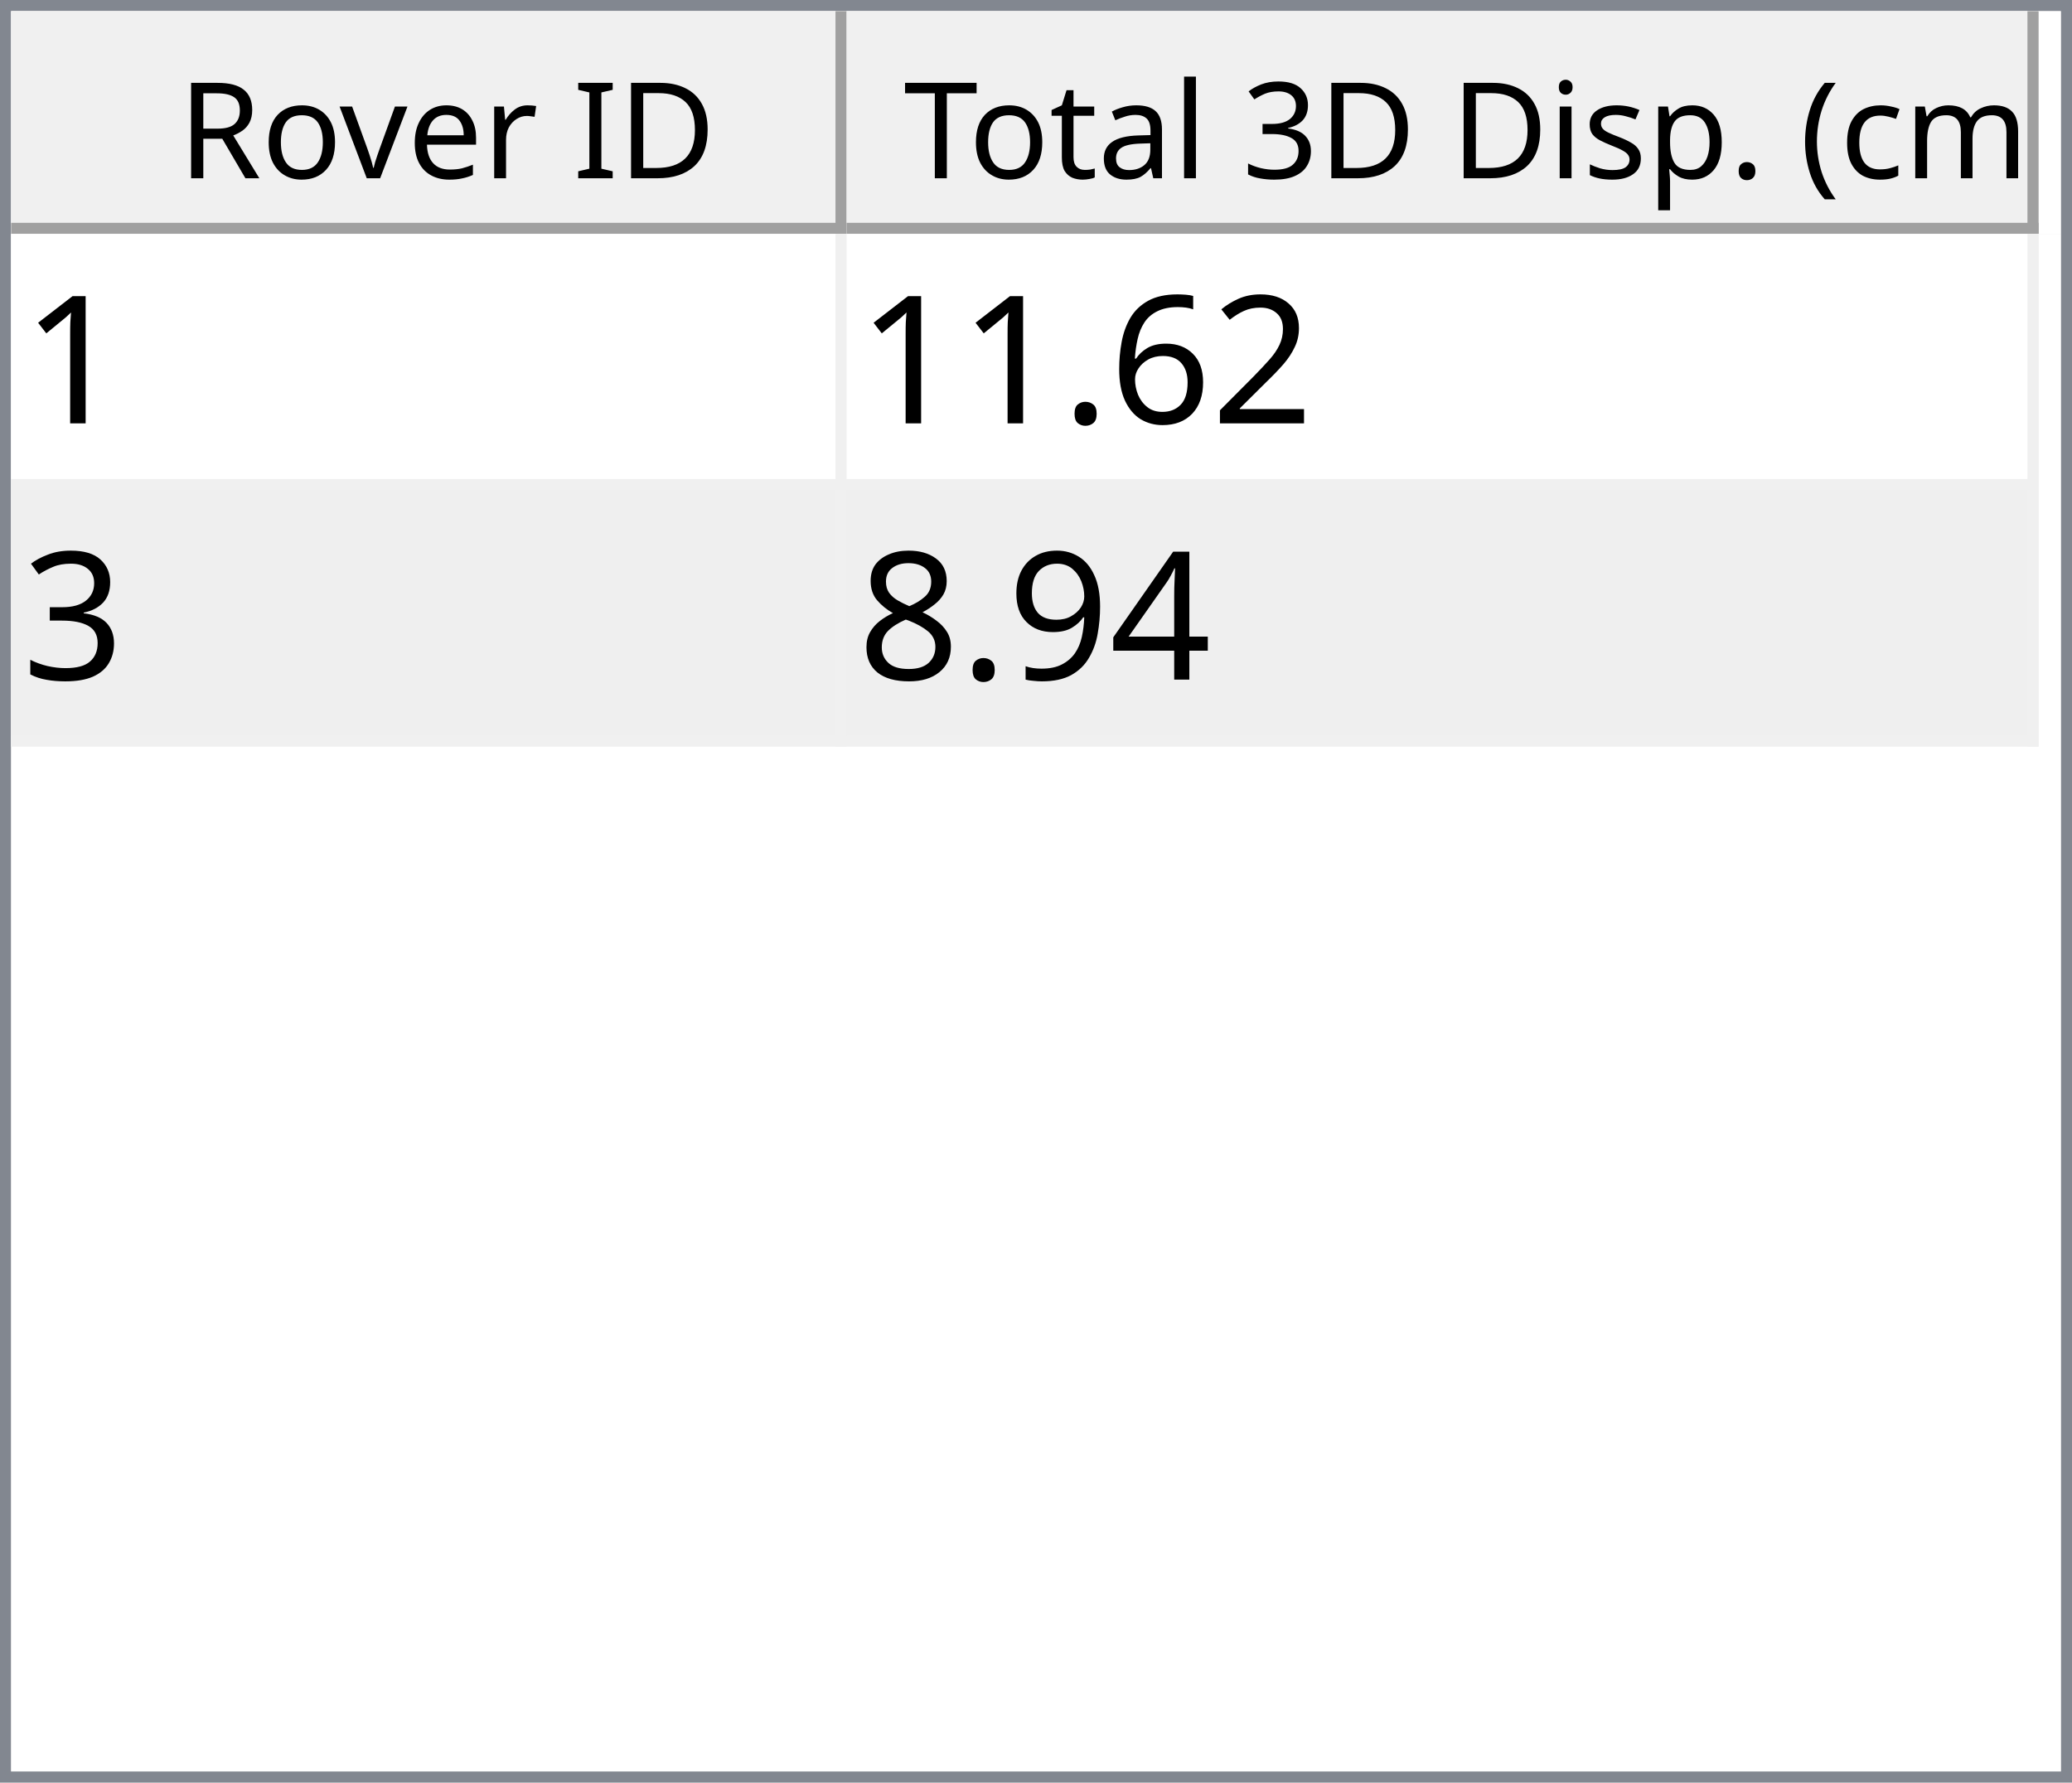
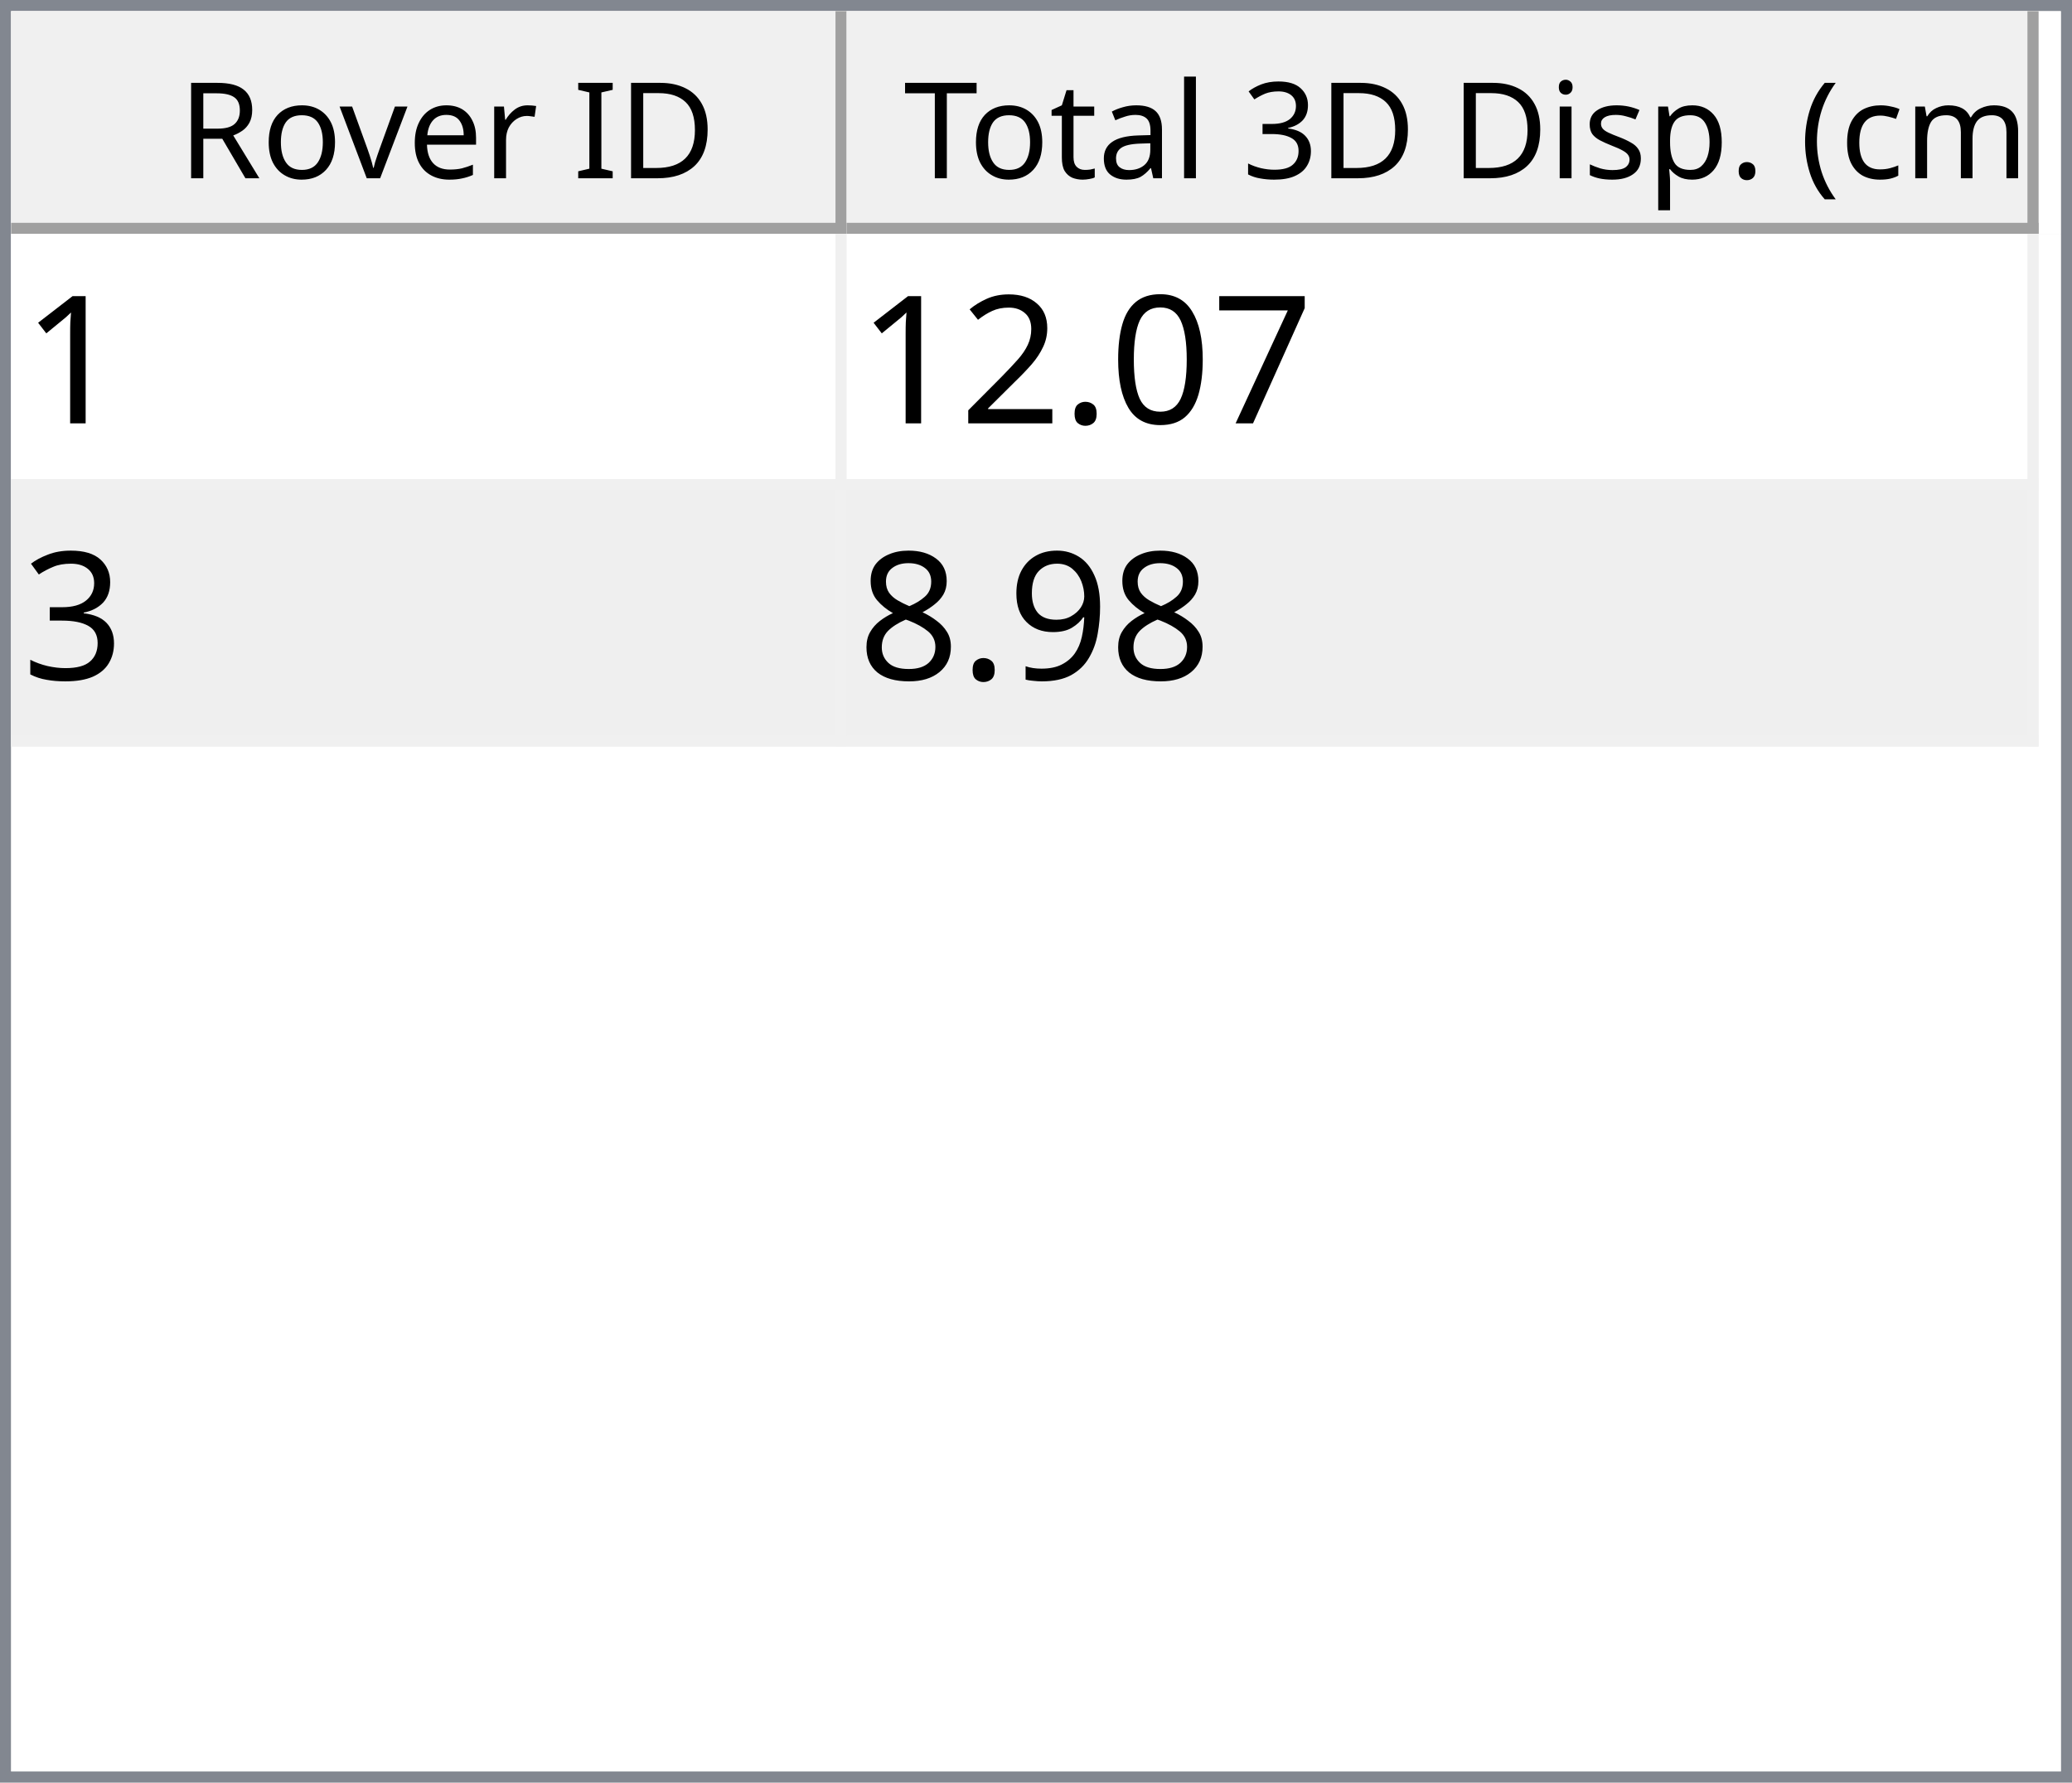
<svg xmlns="http://www.w3.org/2000/svg" style="fill-opacity:1; color-rendering:auto; color-interpolation:auto; text-rendering:auto; stroke:black; stroke-linecap:square; stroke-miterlimit:10; shape-rendering:auto; stroke-opacity:1; fill:black; stroke-dasharray:none; font-weight:normal; stroke-width:1; font-family:'Dialog'; font-style:normal; stroke-linejoin:miter; font-size:12px; stroke-dashoffset:0; image-rendering:auto;" width="186" height="160">
  <defs id="genericDefs" />
  <g>
    <defs id="defs1">
      <clipPath clipPathUnits="userSpaceOnUse" id="clipPath1">
        <path d="M0 0 L186 0 L186 160 L0 160 L0 0 Z" />
      </clipPath>
      <clipPath clipPathUnits="userSpaceOnUse" id="clipPath2">
        <path d="M0 0 L0 160 L186 160 L186 0 Z" />
      </clipPath>
      <clipPath clipPathUnits="userSpaceOnUse" id="clipPath3">
        <path d="M0 0 L0 20 L184 20 L184 0 Z" />
      </clipPath>
      <clipPath clipPathUnits="userSpaceOnUse" id="clipPath4">
        <path d="M0 0 L0 20 L75 20 L75 0 Z" />
      </clipPath>
      <clipPath clipPathUnits="userSpaceOnUse" id="clipPath5">
        <path d="M1 1 L1 19 L74 19 L74 1 Z" />
      </clipPath>
      <clipPath clipPathUnits="userSpaceOnUse" id="clipPath6">
        <path d="M0 0 L0 18 L73 18 L73 0 Z" />
      </clipPath>
      <clipPath clipPathUnits="userSpaceOnUse" id="clipPath7">
        <path d="M-0.5 -0.5 L-0.5 19.5 L74.5 19.5 L74.5 -0.5 Z" />
      </clipPath>
      <clipPath clipPathUnits="userSpaceOnUse" id="clipPath8">
        <path d="M0 0 L0 20 L107 20 L107 0 Z" />
      </clipPath>
      <clipPath clipPathUnits="userSpaceOnUse" id="clipPath9">
        <path d="M1 1 L1 19 L106 19 L106 1 Z" />
      </clipPath>
      <clipPath clipPathUnits="userSpaceOnUse" id="clipPath10">
        <path d="M0 0 L0 18 L105 18 L105 0 Z" />
      </clipPath>
      <clipPath clipPathUnits="userSpaceOnUse" id="clipPath11">
        <path d="M-0.5 -0.5 L-0.5 19.5 L106.5 19.5 L106.5 -0.5 Z" />
      </clipPath>
      <clipPath clipPathUnits="userSpaceOnUse" id="clipPath12">
        <path d="M0 0 L0 138 L184 138 L184 0 Z" />
      </clipPath>
      <clipPath clipPathUnits="userSpaceOnUse" id="clipPath13">
        <path d="M0 0 L0 46 L182 46 L182 0 Z" />
      </clipPath>
      <clipPath clipPathUnits="userSpaceOnUse" id="clipPath14">
        <path d="M-0.5 -0.5 L-0.5 45.5 L181.5 45.5 L181.5 -0.5 Z" />
      </clipPath>
      <clipPath clipPathUnits="userSpaceOnUse" id="clipPath15">
        <path d="M0 0 L0 22 L74 22 L74 0 Z" />
      </clipPath>
      <clipPath clipPathUnits="userSpaceOnUse" id="clipPath16">
        <path d="M0 0 L0 22 L106 22 L106 0 Z" />
      </clipPath>
      <font horiz-adv-x="64.551" id="font1">
        <font-face ascent="107.91" descent="25.098" units-per-em="100" style="font-style:normal; font-family:Segoe UI; font-weight:normal;" />
        <missing-glyph horiz-adv-x="64.551" d="M8.109 0 L8.109 68.266 L56.453 68.266 L56.453 0 L8.109 0 ZM15.328 7.234 L49.219 7.234 L49.219 61.031 L15.328 61.031 L15.328 7.234 Z" />
        <glyph unicode="D" horiz-adv-x="70.117" d="M9.188 0 L9.188 70.016 L28.516 70.016 Q65.531 70.016 65.531 35.891 Q65.531 19.672 55.25 9.836 Q44.969 0 27.734 0 L9.188 0 ZM17.391 62.594 L17.391 7.422 L27.828 7.422 Q41.609 7.422 49.273 14.797 Q56.938 22.172 56.938 35.688 Q56.938 62.594 28.328 62.594 L17.391 62.594 Z" />
        <glyph unicode="I" horiz-adv-x="26.611" d="M17.391 0 L9.188 0 L9.188 70.016 L17.391 70.016 L17.391 0 Z" />
        <glyph unicode=" " horiz-adv-x="27.393" d="" />
        <glyph unicode="r" horiz-adv-x="34.766" d="M34.188 41.891 Q32.078 43.5 28.125 43.5 Q23 43.5 19.555 38.672 Q16.109 33.844 16.109 25.484 L16.109 0 L8.109 0 L8.109 50 L16.109 50 L16.109 39.703 L16.312 39.703 Q18.016 44.969 21.531 47.922 Q25.047 50.875 29.391 50.875 Q32.516 50.875 34.188 50.203 L34.188 41.891 Z" />
        <glyph unicode="e" horiz-adv-x="52.295" d="M48.297 23 L12.984 23 Q13.188 14.656 17.484 10.109 Q21.781 5.562 29.297 5.562 Q37.75 5.562 44.828 11.141 L44.828 3.609 Q38.234 -1.172 27.391 -1.172 Q16.797 -1.172 10.742 5.641 Q4.688 12.453 4.688 24.812 Q4.688 36.469 11.305 43.82 Q17.922 51.172 27.734 51.172 Q37.547 51.172 42.922 44.828 Q48.297 38.484 48.297 27.203 L48.297 23 ZM40.094 29.781 Q40.047 36.719 36.75 40.578 Q33.453 44.438 27.594 44.438 Q21.922 44.438 17.969 40.383 Q14.016 36.328 13.094 29.781 L40.094 29.781 Z" />
        <glyph unicode="v" horiz-adv-x="47.9" d="M47.406 50 L27.484 0 L19.625 0 L0.688 50 L9.469 50 L22.172 13.672 Q23.578 9.672 23.922 6.688 L24.125 6.688 Q24.609 10.453 25.688 13.484 L38.969 50 L47.406 50 Z" />
        <glyph unicode="o" horiz-adv-x="58.594" d="M29 -1.172 Q17.922 -1.172 11.305 5.836 Q4.688 12.844 4.688 24.422 Q4.688 37.016 11.57 44.094 Q18.453 51.172 30.172 51.172 Q41.359 51.172 47.633 44.289 Q53.906 37.406 53.906 25.203 Q53.906 13.234 47.141 6.031 Q40.375 -1.172 29 -1.172 ZM29.594 44.438 Q21.875 44.438 17.383 39.188 Q12.891 33.938 12.891 24.703 Q12.891 15.828 17.43 10.695 Q21.969 5.562 29.594 5.562 Q37.359 5.562 41.531 10.594 Q45.703 15.625 45.703 24.906 Q45.703 34.281 41.531 39.359 Q37.359 44.438 29.594 44.438 Z" />
        <glyph unicode="R" horiz-adv-x="59.814" d="M59.375 0 L49.609 0 L37.891 19.625 Q36.281 22.359 34.766 24.289 Q33.25 26.219 31.664 27.438 Q30.078 28.656 28.25 29.219 Q26.422 29.781 24.125 29.781 L17.391 29.781 L17.391 0 L9.188 0 L9.188 70.016 L30.078 70.016 Q34.672 70.016 38.555 68.867 Q42.438 67.719 45.289 65.375 Q48.141 63.031 49.758 59.547 Q51.375 56.062 51.375 51.375 Q51.375 47.703 50.273 44.656 Q49.172 41.609 47.148 39.211 Q45.125 36.812 42.266 35.133 Q39.406 33.453 35.844 32.516 L35.844 32.328 Q37.594 31.547 38.891 30.547 Q40.188 29.547 41.359 28.18 Q42.531 26.812 43.68 25.078 Q44.828 23.344 46.234 21.047 L59.375 0 ZM17.391 62.594 L17.391 37.203 L28.516 37.203 Q31.594 37.203 34.203 38.133 Q36.812 39.062 38.719 40.797 Q40.625 42.531 41.703 45.047 Q42.781 47.562 42.781 50.688 Q42.781 56.297 39.141 59.445 Q35.5 62.594 28.609 62.594 L17.391 62.594 Z" />
        <glyph unicode=")" horiz-adv-x="30.176" d="M8.297 -15.922 L1.172 -15.922 Q16.406 2.344 16.406 26.812 Q16.406 51.469 1.078 70.016 L8.297 70.016 Q23.531 52.156 23.531 26.703 Q23.531 1.375 8.297 -15.922 Z" />
        <glyph unicode="m" horiz-adv-x="86.133" d="M79.109 0 L71.094 0 L71.094 28.719 Q71.094 37.016 68.531 40.727 Q65.969 44.438 59.906 44.438 Q54.781 44.438 51.195 39.75 Q47.609 35.062 47.609 28.516 L47.609 0 L39.594 0 L39.594 29.688 Q39.594 44.438 28.219 44.438 Q22.953 44.438 19.531 40.016 Q16.109 35.594 16.109 28.516 L16.109 0 L8.109 0 L8.109 50 L16.109 50 L16.109 42.094 L16.312 42.094 Q21.625 51.172 31.844 51.172 Q36.969 51.172 40.773 48.312 Q44.578 45.453 46 40.828 Q51.562 51.172 62.594 51.172 Q79.109 51.172 79.109 30.812 L79.109 0 Z" />
        <glyph unicode="c" horiz-adv-x="46.191" d="M42.188 2.297 Q36.422 -1.172 28.516 -1.172 Q17.828 -1.172 11.258 5.789 Q4.688 12.75 4.688 23.828 Q4.688 36.188 11.766 43.68 Q18.844 51.172 30.672 51.172 Q37.25 51.172 42.281 48.734 L42.281 40.531 Q36.719 44.438 30.375 44.438 Q22.703 44.438 17.797 38.945 Q12.891 33.453 12.891 24.516 Q12.891 15.719 17.508 10.641 Q22.125 5.562 29.891 5.562 Q36.422 5.562 42.188 9.906 L42.188 2.297 Z" />
        <glyph unicode="(" horiz-adv-x="30.176" d="M29.109 -15.922 L21.969 -15.922 Q6.844 1.375 6.844 26.703 Q6.844 52.156 21.969 70.016 L29.203 70.016 Q13.875 51.469 13.875 26.812 Q13.875 2.344 29.109 -15.922 Z" />
        <glyph unicode="." horiz-adv-x="21.68" d="M10.891 -1.078 Q8.641 -1.078 7.055 0.539 Q5.469 2.156 5.469 4.391 Q5.469 6.641 7.055 8.273 Q8.641 9.906 10.891 9.906 Q13.188 9.906 14.797 8.273 Q16.406 6.641 16.406 4.391 Q16.406 2.156 14.797 0.539 Q13.188 -1.078 10.891 -1.078 Z" />
        <glyph unicode="p" horiz-adv-x="58.789" d="M16.312 7.234 L16.109 7.234 L16.109 -23 L8.109 -23 L8.109 50 L16.109 50 L16.109 41.219 L16.312 41.219 Q22.219 51.172 33.594 51.172 Q43.266 51.172 48.688 44.461 Q54.109 37.75 54.109 26.469 Q54.109 13.922 48 6.375 Q41.891 -1.172 31.297 -1.172 Q21.578 -1.172 16.312 7.234 ZM16.109 27.391 L16.109 20.406 Q16.109 14.203 20.141 9.883 Q24.172 5.562 30.375 5.562 Q37.641 5.562 41.773 11.133 Q45.906 16.703 45.906 26.609 Q45.906 34.969 42.047 39.703 Q38.188 44.438 31.594 44.438 Q24.609 44.438 20.359 39.578 Q16.109 34.719 16.109 27.391 Z" />
        <glyph unicode="s" horiz-adv-x="42.432" d="M5.078 1.812 L5.078 10.406 Q11.625 5.562 19.484 5.562 Q30.031 5.562 30.031 12.594 Q30.031 14.594 29.125 15.992 Q28.219 17.391 26.68 18.461 Q25.141 19.531 23.07 20.383 Q21 21.234 18.609 22.172 Q15.281 23.484 12.766 24.828 Q10.25 26.172 8.57 27.859 Q6.891 29.547 6.031 31.695 Q5.172 33.844 5.172 36.719 Q5.172 40.234 6.789 42.945 Q8.406 45.656 11.086 47.484 Q13.766 49.312 17.211 50.242 Q20.656 51.172 24.312 51.172 Q30.812 51.172 35.938 48.922 L35.938 40.828 Q30.422 44.438 23.25 44.438 Q21 44.438 19.195 43.922 Q17.391 43.406 16.094 42.477 Q14.797 41.547 14.086 40.258 Q13.375 38.969 13.375 37.406 Q13.375 35.453 14.086 34.133 Q14.797 32.812 16.164 31.789 Q17.531 30.766 19.484 29.938 Q21.438 29.109 23.922 28.125 Q27.25 26.859 29.883 25.516 Q32.516 24.172 34.375 22.484 Q36.234 20.797 37.234 18.602 Q38.234 16.406 38.234 13.375 Q38.234 9.672 36.602 6.938 Q34.969 4.203 32.234 2.398 Q29.5 0.594 25.93 -0.289 Q22.359 -1.172 18.453 -1.172 Q10.75 -1.172 5.078 1.812 Z" />
        <glyph unicode="i" horiz-adv-x="24.219" d="M12.203 62.703 Q10.062 62.703 8.547 64.164 Q7.031 65.625 7.031 67.875 Q7.031 70.125 8.547 71.609 Q10.062 73.094 12.203 73.094 Q14.406 73.094 15.945 71.609 Q17.484 70.125 17.484 67.875 Q17.484 65.719 15.945 64.211 Q14.406 62.703 12.203 62.703 ZM16.109 0 L8.109 0 L8.109 50 L16.109 50 L16.109 0 Z" />
        <glyph unicode="3" horiz-adv-x="53.906" d="M46.531 19.828 Q46.531 15.094 44.75 11.211 Q42.969 7.328 39.719 4.57 Q36.469 1.812 31.93 0.297 Q27.391 -1.219 21.922 -1.219 Q11.922 -1.219 6 2.594 L6 11.188 Q13.094 5.609 22.219 5.609 Q25.875 5.609 28.828 6.539 Q31.781 7.469 33.906 9.227 Q36.031 10.984 37.18 13.477 Q38.328 15.969 38.328 19.094 Q38.328 32.812 18.797 32.812 L12.984 32.812 L12.984 39.594 L18.5 39.594 Q35.797 39.594 35.797 52.484 Q35.797 64.406 22.609 64.406 Q15.188 64.406 8.688 59.422 L8.688 67.188 Q15.375 71.188 24.609 71.188 Q29 71.188 32.57 69.969 Q36.141 68.75 38.68 66.555 Q41.219 64.359 42.609 61.281 Q44 58.203 44 54.5 Q44 40.672 30.031 36.719 L30.031 36.531 Q33.594 36.141 36.625 34.797 Q39.656 33.453 41.852 31.305 Q44.047 29.156 45.289 26.25 Q46.531 23.344 46.531 19.828 Z" />
        <glyph unicode="l" horiz-adv-x="24.219" d="M16.109 0 L8.109 0 L8.109 74.031 L16.109 74.031 L16.109 0 Z" />
        <glyph unicode="a" horiz-adv-x="50.879" d="M43.891 0 L35.891 0 L35.891 7.812 L35.688 7.812 Q30.469 -1.172 20.312 -1.172 Q12.844 -1.172 8.617 2.781 Q4.391 6.734 4.391 13.281 Q4.391 27.297 20.906 29.594 L35.891 31.688 Q35.891 44.438 25.594 44.438 Q16.547 44.438 9.281 38.281 L9.281 46.484 Q16.656 51.172 26.266 51.172 Q43.891 51.172 43.891 32.516 L43.891 0 ZM35.891 25.297 L23.828 23.641 Q18.266 22.859 15.43 20.875 Q12.594 18.891 12.594 13.875 Q12.594 10.203 15.211 7.883 Q17.828 5.562 22.172 5.562 Q28.125 5.562 32.008 9.742 Q35.891 13.922 35.891 20.312 L35.891 25.297 Z" />
        <glyph unicode="t" horiz-adv-x="33.887" d="M31.297 0.484 Q28.469 -1.078 23.828 -1.078 Q10.688 -1.078 10.688 13.578 L10.688 43.172 L2.094 43.172 L2.094 50 L10.688 50 L10.688 62.203 L18.703 64.797 L18.703 50 L31.297 50 L31.297 43.172 L18.703 43.172 L18.703 14.984 Q18.703 9.969 20.414 7.82 Q22.125 5.672 26.078 5.672 Q29.109 5.672 31.297 7.328 L31.297 0.484 Z" />
        <glyph unicode="T" horiz-adv-x="52.393" d="M50.594 62.594 L30.375 62.594 L30.375 0 L22.172 0 L22.172 62.594 L2 62.594 L2 70.016 L50.594 70.016 L50.594 62.594 Z" />
      </font>
      <font horiz-adv-x="75.0" id="font2">
        <font-face ascent="100.537" descent="21.973" units-per-em="100" style="font-style:normal; font-family:sans-serif; font-weight:normal;" />
        <missing-glyph horiz-adv-x="75.0" d="M12.5 0 L12.5 62.5 L62.5 62.5 L62.5 0 L12.5 0 ZM14.062 1.562 L60.938 1.562 L60.938 60.938 L14.062 60.938 L14.062 1.562 Z" />
        <glyph unicode="1" horiz-adv-x="55.615" d="M37.25 0 L28.469 0 L28.469 56 Q25.297 52.984 20.141 49.953 Q14.984 46.922 10.891 45.406 L10.891 53.906 Q18.266 57.375 23.781 62.305 Q29.297 67.234 31.594 71.875 L37.25 71.875 L37.25 0 Z" />
+         <glyph unicode="7" horiz-adv-x="55.615" d="M4.734 62.203 L4.734 70.656 L51.078 70.656 L51.078 63.812 Q44.234 56.547 37.523 44.484 Q30.812 32.422 27.156 19.672 Q24.516 10.688 23.781 0 L14.75 0 Q14.891 8.453 18.062 20.414 Q21.234 32.375 27.172 43.484 Q33.109 54.594 39.797 62.203 L4.734 62.203 Z" />
+         <glyph unicode="0" horiz-adv-x="55.615" d="M4.156 35.297 Q4.156 48 6.766 55.742 Q9.375 63.484 14.523 67.68 Q19.672 71.875 27.484 71.875 Q33.25 71.875 37.594 69.555 Q41.938 67.234 44.773 62.867 Q47.609 58.5 49.219 52.227 Q50.828 45.953 50.828 35.297 Q50.828 22.703 48.242 14.969 Q45.656 7.234 40.508 3.008 Q35.359 -1.219 27.484 -1.219 Q17.141 -1.219 11.234 6.203 Q4.156 15.141 4.156 35.297 ZM13.188 35.297 Q13.188 17.672 17.312 11.836 Q21.438 6 27.484 6 Q33.547 6 37.672 11.859 Q41.797 17.719 41.797 35.297 Q41.797 52.984 37.672 58.789 Q33.547 64.594 27.391 64.594 Q21.344 64.594 17.719 59.469 Q13.188 52.938 13.188 35.297 Z" />
+         <glyph unicode="." horiz-adv-x="27.783" d="M9.078 0 L9.078 10.016 L19.094 10.016 L19.094 0 L9.078 0 Z" />
        <glyph unicode="2" horiz-adv-x="55.615" d="M50.344 8.453 L50.344 0 L3.031 0 Q2.938 3.172 4.047 6.109 Q5.859 10.938 9.836 15.625 Q13.812 20.312 21.344 26.469 Q33.016 36.031 37.117 41.625 Q41.219 47.219 41.219 52.203 Q41.219 57.422 37.477 61.008 Q33.734 64.594 27.734 64.594 Q21.391 64.594 17.578 60.789 Q13.766 56.984 13.719 50.25 L4.688 51.172 Q5.609 61.281 11.664 66.578 Q17.719 71.875 27.938 71.875 Q38.234 71.875 44.242 66.164 Q50.25 60.453 50.25 52 Q50.25 47.703 48.492 43.555 Q46.734 39.406 42.656 34.812 Q38.578 30.219 29.109 22.219 Q21.188 15.578 18.945 13.211 Q16.703 10.844 15.234 8.453 L50.344 8.453 Z" />
-         <glyph unicode="6" horiz-adv-x="55.615" d="M49.75 54.047 L41.016 53.375 Q39.844 58.547 37.703 60.891 Q34.125 64.656 28.906 64.656 Q24.703 64.656 21.531 62.312 Q17.391 59.281 14.992 53.469 Q12.594 47.656 12.5 36.922 Q15.672 41.75 20.266 44.094 Q24.859 46.438 29.891 46.438 Q38.672 46.438 44.852 39.969 Q51.031 33.5 51.031 23.25 Q51.031 16.5 48.125 10.719 Q45.219 4.938 40.141 1.859 Q35.062 -1.219 28.609 -1.219 Q17.625 -1.219 10.695 6.859 Q3.766 14.938 3.766 33.5 Q3.766 54.25 11.422 63.672 Q18.109 71.875 29.438 71.875 Q37.891 71.875 43.289 67.141 Q48.688 62.406 49.75 54.047 ZM13.875 23.188 Q13.875 18.656 15.797 14.508 Q17.719 10.359 21.188 8.18 Q24.656 6 28.469 6 Q34.031 6 38.039 10.492 Q42.047 14.984 42.047 22.703 Q42.047 30.125 38.086 34.398 Q34.125 38.672 28.125 38.672 Q22.172 38.672 18.023 34.398 Q13.875 30.125 13.875 23.188 Z" />
-         <glyph unicode="." horiz-adv-x="27.783" d="M9.078 0 L9.078 10.016 L19.094 10.016 L19.094 0 L9.078 0 Z" />
        <glyph unicode="3" horiz-adv-x="55.615" d="M4.203 18.891 L12.984 20.062 Q14.5 12.594 18.141 9.297 Q21.781 6 27 6 Q33.203 6 37.477 10.297 Q41.75 14.594 41.75 20.953 Q41.75 27 37.797 30.93 Q33.844 34.859 27.734 34.859 Q25.25 34.859 21.531 33.891 L22.516 41.609 Q23.391 41.5 23.922 41.5 Q29.547 41.5 34.039 44.43 Q38.531 47.359 38.531 53.469 Q38.531 58.297 35.258 61.477 Q31.984 64.656 26.812 64.656 Q21.688 64.656 18.266 61.43 Q14.844 58.203 13.875 51.766 L5.078 53.328 Q6.688 62.156 12.398 67.016 Q18.109 71.875 26.609 71.875 Q32.469 71.875 37.398 69.359 Q42.328 66.844 44.945 62.5 Q47.562 58.156 47.562 53.266 Q47.562 48.641 45.07 44.828 Q42.578 41.016 37.703 38.766 Q44.047 37.312 47.562 32.695 Q51.078 28.078 51.078 21.141 Q51.078 11.766 44.242 5.25 Q37.406 -1.266 26.953 -1.266 Q17.531 -1.266 11.305 4.352 Q5.078 9.969 4.203 18.891 Z" />
-         <glyph unicode="4" horiz-adv-x="55.615" d="M32.328 0 L32.328 17.141 L1.266 17.141 L1.266 25.203 L33.938 71.578 L41.109 71.578 L41.109 25.203 L50.781 25.203 L50.781 17.141 L41.109 17.141 L41.109 0 L32.328 0 ZM32.328 25.203 L32.328 57.469 L9.906 25.203 L32.328 25.203 Z" />
        <glyph unicode="9" horiz-adv-x="55.615" d="M5.469 16.547 L13.922 17.328 Q14.984 11.375 18.016 8.688 Q21.047 6 25.781 6 Q29.828 6 32.883 7.859 Q35.938 9.719 37.891 12.82 Q39.844 15.922 41.164 21.195 Q42.484 26.469 42.484 31.938 Q42.484 32.516 42.438 33.688 Q39.797 29.5 35.234 26.883 Q30.672 24.266 25.344 24.266 Q16.453 24.266 10.305 30.711 Q4.156 37.156 4.156 47.703 Q4.156 58.594 10.578 65.234 Q17 71.875 26.656 71.875 Q33.641 71.875 39.43 68.117 Q45.219 64.359 48.219 57.398 Q51.219 50.438 51.219 37.25 Q51.219 23.531 48.242 15.406 Q45.266 7.281 39.383 3.031 Q33.5 -1.219 25.594 -1.219 Q17.188 -1.219 11.867 3.445 Q6.547 8.109 5.469 16.547 ZM41.453 48.141 Q41.453 55.719 37.43 60.156 Q33.406 64.594 27.734 64.594 Q21.875 64.594 17.531 59.812 Q13.188 55.031 13.188 47.406 Q13.188 40.578 17.312 36.305 Q21.438 32.031 27.484 32.031 Q33.594 32.031 37.523 36.305 Q41.453 40.578 41.453 48.141 Z" />
        <glyph unicode="8" horiz-adv-x="55.615" d="M17.672 38.812 Q12.203 40.828 9.57 44.539 Q6.938 48.25 6.938 53.422 Q6.938 61.234 12.555 66.555 Q18.172 71.875 27.484 71.875 Q36.859 71.875 42.578 66.43 Q48.297 60.984 48.297 53.172 Q48.297 48.188 45.68 44.508 Q43.062 40.828 37.75 38.812 Q44.344 36.672 47.781 31.883 Q51.219 27.094 51.219 20.453 Q51.219 11.281 44.727 5.031 Q38.234 -1.219 27.641 -1.219 Q17.047 -1.219 10.547 5.055 Q4.047 11.328 4.047 20.703 Q4.047 27.688 7.594 32.398 Q11.141 37.109 17.672 38.812 ZM15.922 53.719 Q15.922 48.641 19.195 45.414 Q22.469 42.188 27.688 42.188 Q32.766 42.188 36.016 45.383 Q39.266 48.578 39.266 53.219 Q39.266 58.062 35.914 61.359 Q32.562 64.656 27.594 64.656 Q22.562 64.656 19.242 61.43 Q15.922 58.203 15.922 53.719 ZM13.094 20.656 Q13.094 16.891 14.875 13.375 Q16.656 9.859 20.172 7.93 Q23.688 6 27.734 6 Q34.031 6 38.133 10.055 Q42.234 14.109 42.234 20.359 Q42.234 26.703 38.016 30.859 Q33.797 35.016 27.438 35.016 Q21.234 35.016 17.164 30.914 Q13.094 26.812 13.094 20.656 Z" />
      </font>
    </defs>
    <g style="fill:white; stroke:white;">
      <rect x="0" y="0" width="186" style="clip-path:url(#clipPath1); stroke:none;" height="160" />
    </g>
    <g style="fill:white; text-rendering:optimizeSpeed; color-rendering:optimizeSpeed; image-rendering:optimizeSpeed; shape-rendering:crispEdges; stroke:white; color-interpolation:sRGB;">
      <rect x="0" width="186" height="160" y="0" style="stroke:none;" />
      <path style="stroke:none;" d="M0 160 L186 160 L186 0 L0 0 Z" />
    </g>
    <g style="fill:rgb(240,240,240); font-family:'Segoe UI'; stroke:rgb(240,240,240);">
      <rect x="0" y="0" width="186" style="clip-path:url(#clipPath2); stroke:none;" height="160" />
    </g>
    <g style="fill:rgb(130,135,144); font-family:'Segoe UI'; stroke:rgb(130,135,144);">
      <path d="M0 0 L186 0 L186 160 L0 160 L0 0 ZM1 1 L185 1 L185 159 L1 159 L1 1 Z" style="fill-rule:evenodd; clip-path:url(#clipPath2); stroke:none;" />
    </g>
    <g style="fill:white; font-family:'Segoe UI'; stroke:white;" transform="translate(1,1)">
      <rect x="0" y="0" width="184" style="clip-path:url(#clipPath3); stroke:none;" height="20" />
    </g>
    <g style="fill:rgb(240,240,240); font-family:'Segoe UI'; stroke:rgb(240,240,240);" transform="translate(1,1)">
      <rect x="0" y="0" width="75" style="clip-path:url(#clipPath4); stroke:none;" height="20" />
    </g>
    <g style="font-family:'Segoe UI';" transform="translate(2,2)">
      <text x="14" xml:space="preserve" y="14" style="clip-path:url(#clipPath6); stroke:none;">Rover ID</text>
    </g>
    <g style="fill:rgb(160,160,160); font-family:'Segoe UI'; stroke:rgb(160,160,160); stroke-linejoin:bevel;" transform="translate(1.5,1.5)">
      <line x1="74" x2="74" y1="0" style="fill:none; clip-path:url(#clipPath7);" y2="19" />
    </g>
    <g style="fill:rgb(160,160,160); font-family:'Segoe UI'; stroke:rgb(160,160,160); stroke-linejoin:bevel;" transform="matrix(1,0,0,1,1,1) translate(0.5,0.5)">
      <line x1="0" x2="74" y1="19" style="fill:none; clip-path:url(#clipPath7);" y2="19" />
    </g>
    <g style="fill:rgb(240,240,240); font-family:'Segoe UI'; stroke:rgb(240,240,240);" transform="translate(76,1)">
      <rect x="0" y="0" width="107" style="clip-path:url(#clipPath8); stroke:none;" height="20" />
    </g>
    <g style="font-family:'Segoe UI';" transform="translate(77,2)">
      <text x="1" xml:space="preserve" y="14" style="clip-path:url(#clipPath10); stroke:none;"> Total 3D Disp. (cm)</text>
    </g>
    <g style="fill:rgb(160,160,160); font-family:'Segoe UI'; stroke:rgb(160,160,160); stroke-linejoin:bevel;" transform="translate(76.5,1.5)">
      <line x1="106" x2="106" y1="0" style="fill:none; clip-path:url(#clipPath11);" y2="19" />
    </g>
    <g style="fill:rgb(160,160,160); font-family:'Segoe UI'; stroke:rgb(160,160,160); stroke-linejoin:bevel;" transform="matrix(1,0,0,1,76,1) translate(0.5,0.5)">
      <line x1="0" x2="106" y1="19" style="fill:none; clip-path:url(#clipPath11);" y2="19" />
    </g>
    <g style="fill:white; font-family:'Segoe UI'; stroke:white;" transform="translate(1,21)">
      <rect x="0" y="0" width="184" style="clip-path:url(#clipPath12); stroke:none;" height="138" />
    </g>
    <g style="fill:rgb(240,240,240); font-size:16px; font-family:sans-serif; stroke:rgb(240,240,240);" transform="translate(1,21)">
      <rect x="0" y="0" width="182" style="clip-path:url(#clipPath13); stroke:none;" height="46" />
      <line transform="translate(0.5,0.5)" x1="0" x2="181" y1="22" style="clip-path:url(#clipPath14); fill:none; stroke-linejoin:bevel;" y2="22" />
    </g>
    <g transform="matrix(1,0,0,1,1,21) translate(0.5,0.5)" style="fill:rgb(240,240,240); font-size:16px; font-family:sans-serif; stroke:rgb(240,240,240); stroke-linejoin:bevel;">
      <line x1="0" x2="181" y1="45" style="fill:none; clip-path:url(#clipPath14);" y2="45" />
    </g>
    <g transform="matrix(1,0,0,1,1,21) translate(0.5,0.5)" style="fill:rgb(240,240,240); font-size:16px; font-family:sans-serif; stroke:rgb(240,240,240); stroke-linejoin:bevel;">
      <line x1="74" x2="74" y1="0" style="fill:none; clip-path:url(#clipPath14);" y2="45" />
    </g>
    <g transform="matrix(1,0,0,1,1,21) translate(0.5,0.5)" style="fill:rgb(240,240,240); font-size:16px; font-family:sans-serif; stroke:rgb(240,240,240); stroke-linejoin:bevel;">
      <line x1="181" x2="181" y1="0" style="fill:none; clip-path:url(#clipPath14);" y2="45" />
    </g>
    <g style="fill:white; font-size:16px; font-family:sans-serif; stroke:white;" transform="matrix(1,0,0,1,1,21)">
      <rect x="0" y="0" width="74" style="clip-path:url(#clipPath15); stroke:none;" height="22" />
      <text x="1" y="17" style="fill:black; clip-path:url(#clipPath15); stroke:none;" xml:space="preserve">1</text>
    </g>
    <g style="fill:white; font-size:16px; font-family:sans-serif; stroke:white;" transform="matrix(1,0,0,1,1,21) translate(75,0)">
      <rect x="0" y="0" width="106" style="clip-path:url(#clipPath16); stroke:none;" height="22" />
-       <text x="1" y="17" style="fill:black; clip-path:url(#clipPath16); stroke:none;" xml:space="preserve">11.62</text>
+       <text x="1" y="17" style="fill:black; clip-path:url(#clipPath16); stroke:none;" xml:space="preserve">12.07</text>
    </g>
    <g style="fill:rgb(239,239,239); font-size:16px; font-family:sans-serif; stroke:rgb(239,239,239);" transform="matrix(1,0,0,1,1,21) translate(0,23)">
      <rect x="0" y="0" width="74" style="clip-path:url(#clipPath15); stroke:none;" height="22" />
      <text x="1" y="17" style="fill:black; clip-path:url(#clipPath15); stroke:none;" xml:space="preserve">3</text>
    </g>
    <g style="fill:rgb(239,239,239); font-size:16px; font-family:sans-serif; stroke:rgb(239,239,239);" transform="matrix(1,0,0,1,1,21) translate(75,23)">
      <rect x="0" y="0" width="106" style="clip-path:url(#clipPath16); stroke:none;" height="22" />
-       <text x="1" y="17" style="fill:black; clip-path:url(#clipPath16); stroke:none;" xml:space="preserve">8.94</text>
+       <text x="1" y="17" style="fill:black; clip-path:url(#clipPath16); stroke:none;" xml:space="preserve">8.98</text>
    </g>
  </g>
</svg>
